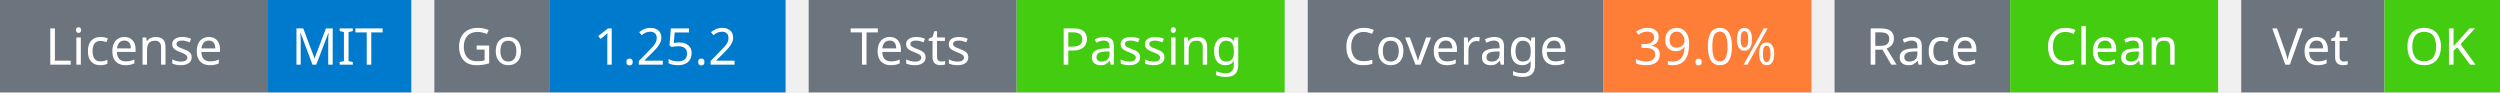
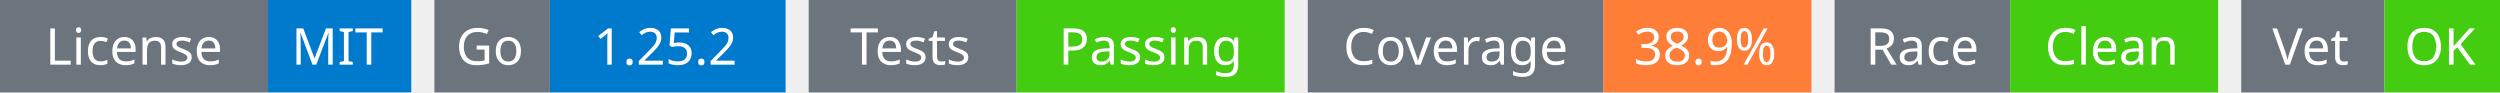
<svg xmlns="http://www.w3.org/2000/svg" width="541" height="20" viewBox="0 0 541 20">
  <g transform="translate(0, 0)">
    <rect x="0" y="0" width="58" height="20" fill="#6c757d" />
    <rect x="58" y="0" width="31" height="20" fill="#007acc" />
    <text x="29" y="14" text-anchor="middle" font-family="sans-serif" font-size="11" fill="white">License</text>
    <text x="73" y="14" text-anchor="middle" font-family="sans-serif" font-size="11" fill="white">MIT</text>
  </g>
  <g transform="translate(94, 0)">
    <rect x="0" y="0" width="25" height="20" fill="#6c757d" />
    <rect x="25" y="0" width="51" height="20" fill="#007acc" />
    <text x="12" y="14" text-anchor="middle" font-family="sans-serif" font-size="11" fill="white">Go</text>
    <text x="50" y="14" text-anchor="middle" font-family="sans-serif" font-size="11" fill="white">1.25.2</text>
  </g>
  <g transform="translate(175, 0)">
    <rect x="0" y="0" width="45" height="20" fill="#6c757d" />
    <rect x="45" y="0" width="58" height="20" fill="#4c1" />
    <text x="22" y="14" text-anchor="middle" font-family="sans-serif" font-size="11" fill="white">Tests</text>
    <text x="74" y="14" text-anchor="middle" font-family="sans-serif" font-size="11" fill="white">Passing</text>
  </g>
  <g transform="translate(283, 0)">
    <rect x="0" y="0" width="64" height="20" fill="#6c757d" />
    <rect x="64" y="0" width="45" height="20" fill="#fe7d37" />
    <text x="32" y="14" text-anchor="middle" font-family="sans-serif" font-size="11" fill="white">Coverage</text>
-     <text x="86" y="14" text-anchor="middle" font-family="sans-serif" font-size="11" fill="white">39.0%</text>
+     <text x="86" y="14" text-anchor="middle" font-family="sans-serif" font-size="11" fill="white">38.9%</text>
  </g>
  <g transform="translate(397, 0)">
    <rect x="0" y="0" width="38" height="20" fill="#6c757d" />
    <rect x="38" y="0" width="45" height="20" fill="#4c1" />
    <text x="19" y="14" text-anchor="middle" font-family="sans-serif" font-size="11" fill="white">Race</text>
    <text x="60" y="14" text-anchor="middle" font-family="sans-serif" font-size="11" fill="white">Clean</text>
  </g>
  <g transform="translate(485, 0)">
    <rect x="0" y="0" width="31" height="20" fill="#6c757d" />
    <rect x="31" y="0" width="25" height="20" fill="#4c1" />
    <text x="15" y="14" text-anchor="middle" font-family="sans-serif" font-size="11" fill="white">Vet</text>
    <text x="43" y="14" text-anchor="middle" font-family="sans-serif" font-size="11" fill="white">OK</text>
  </g>
</svg>
